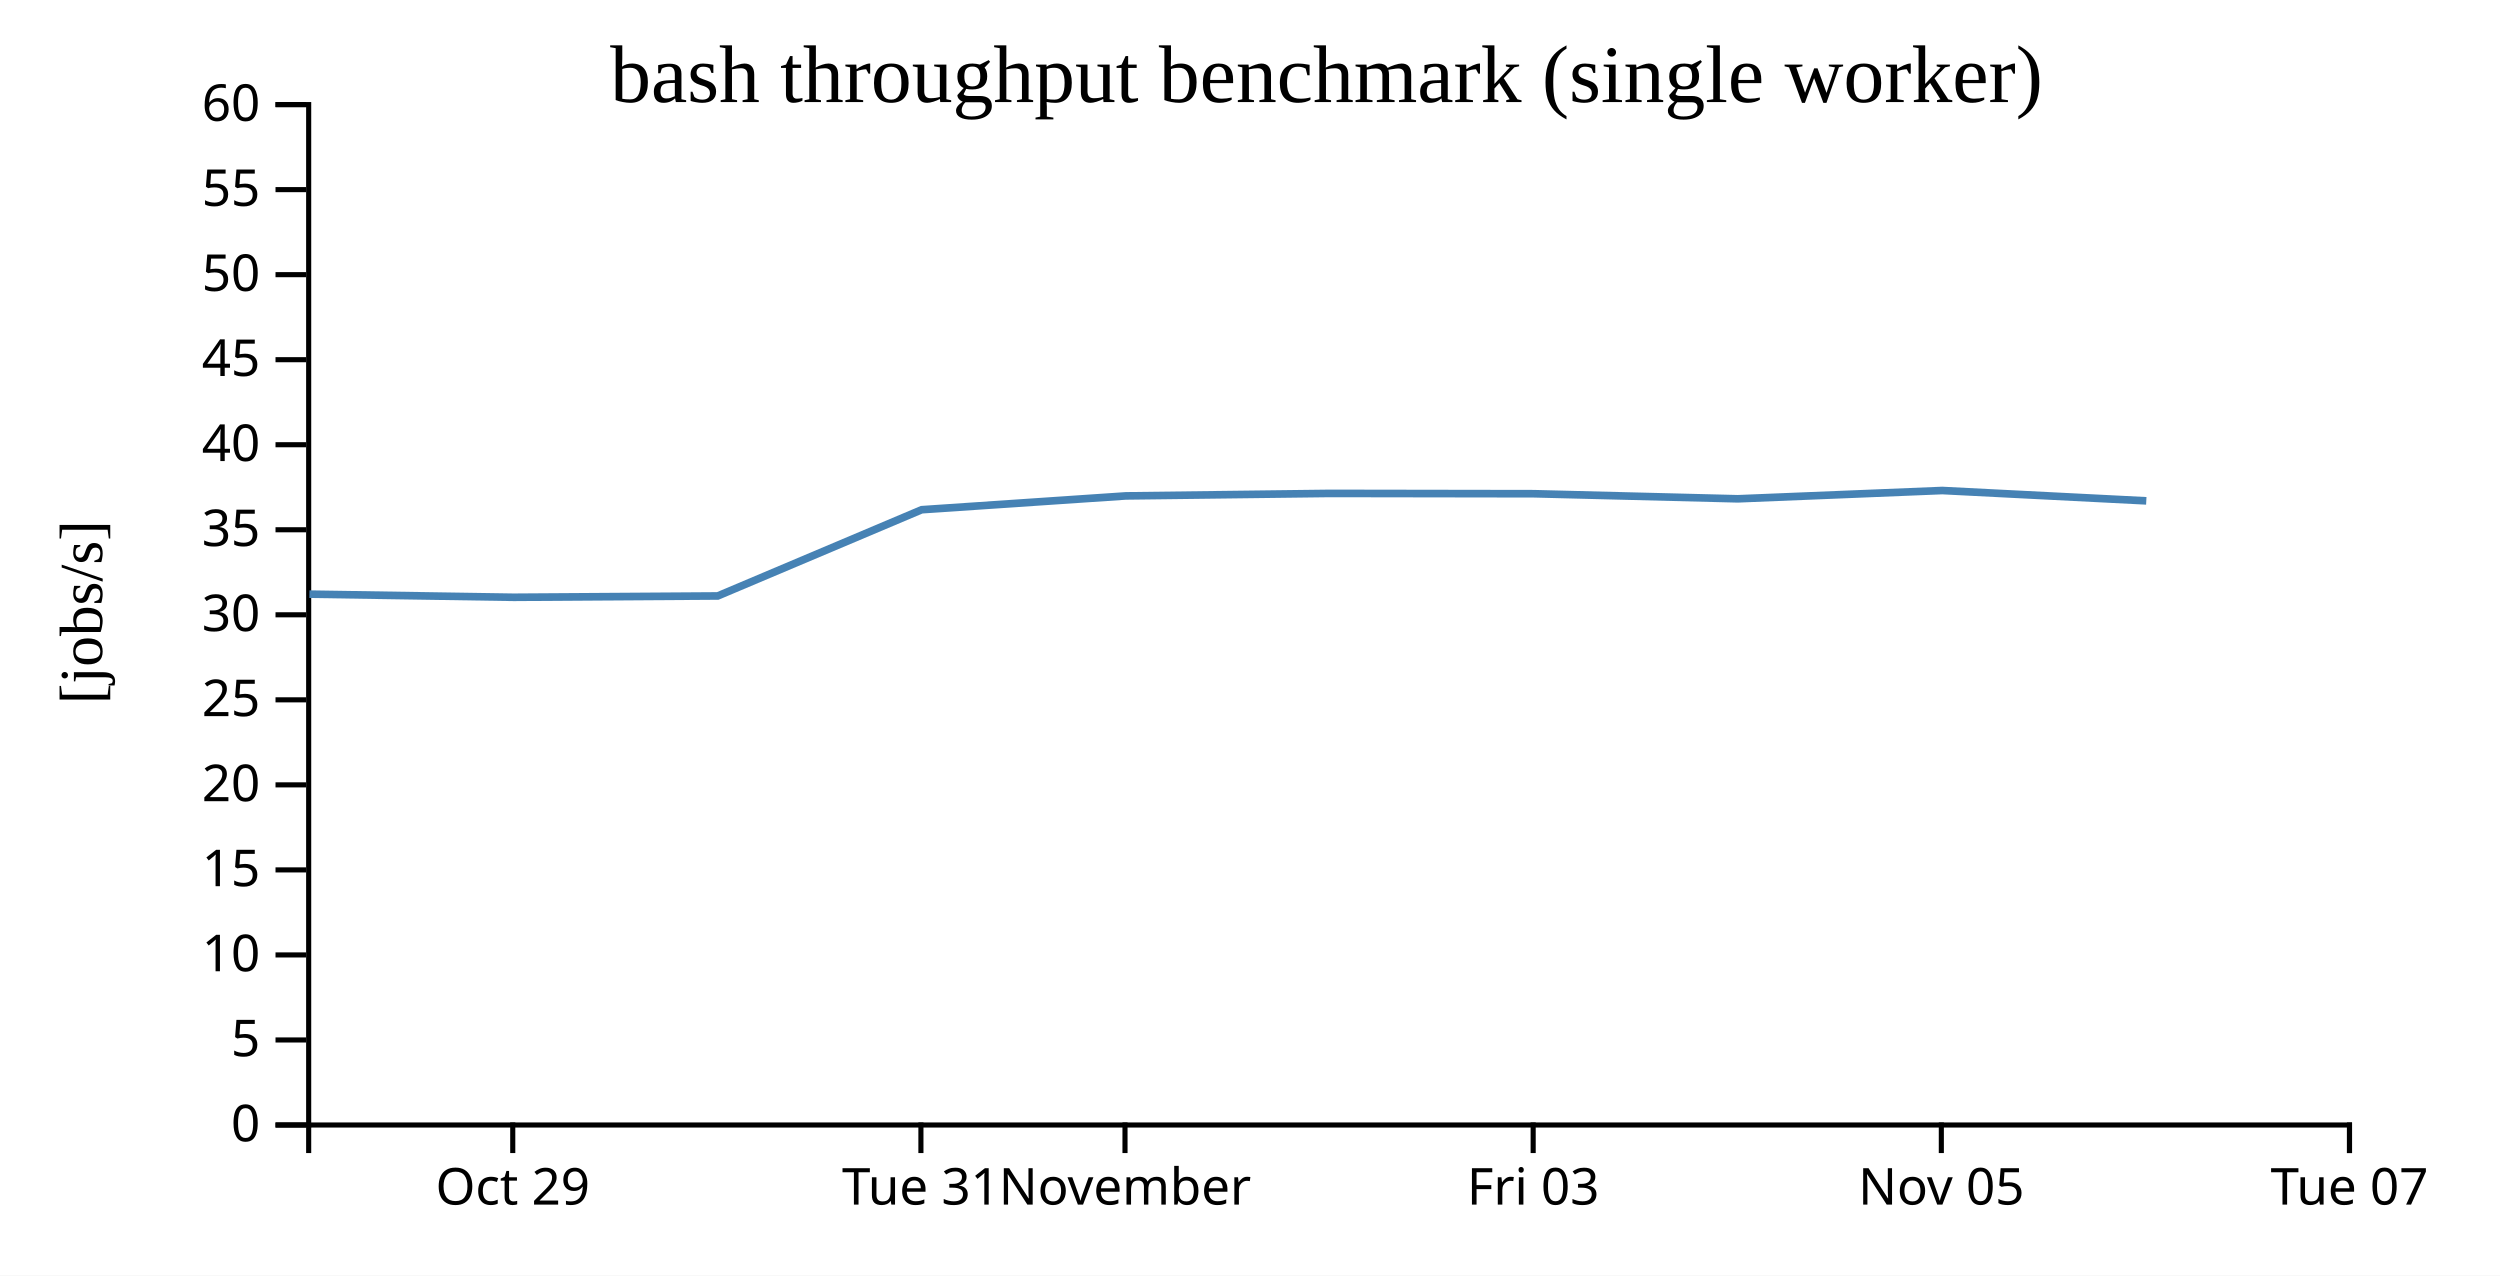
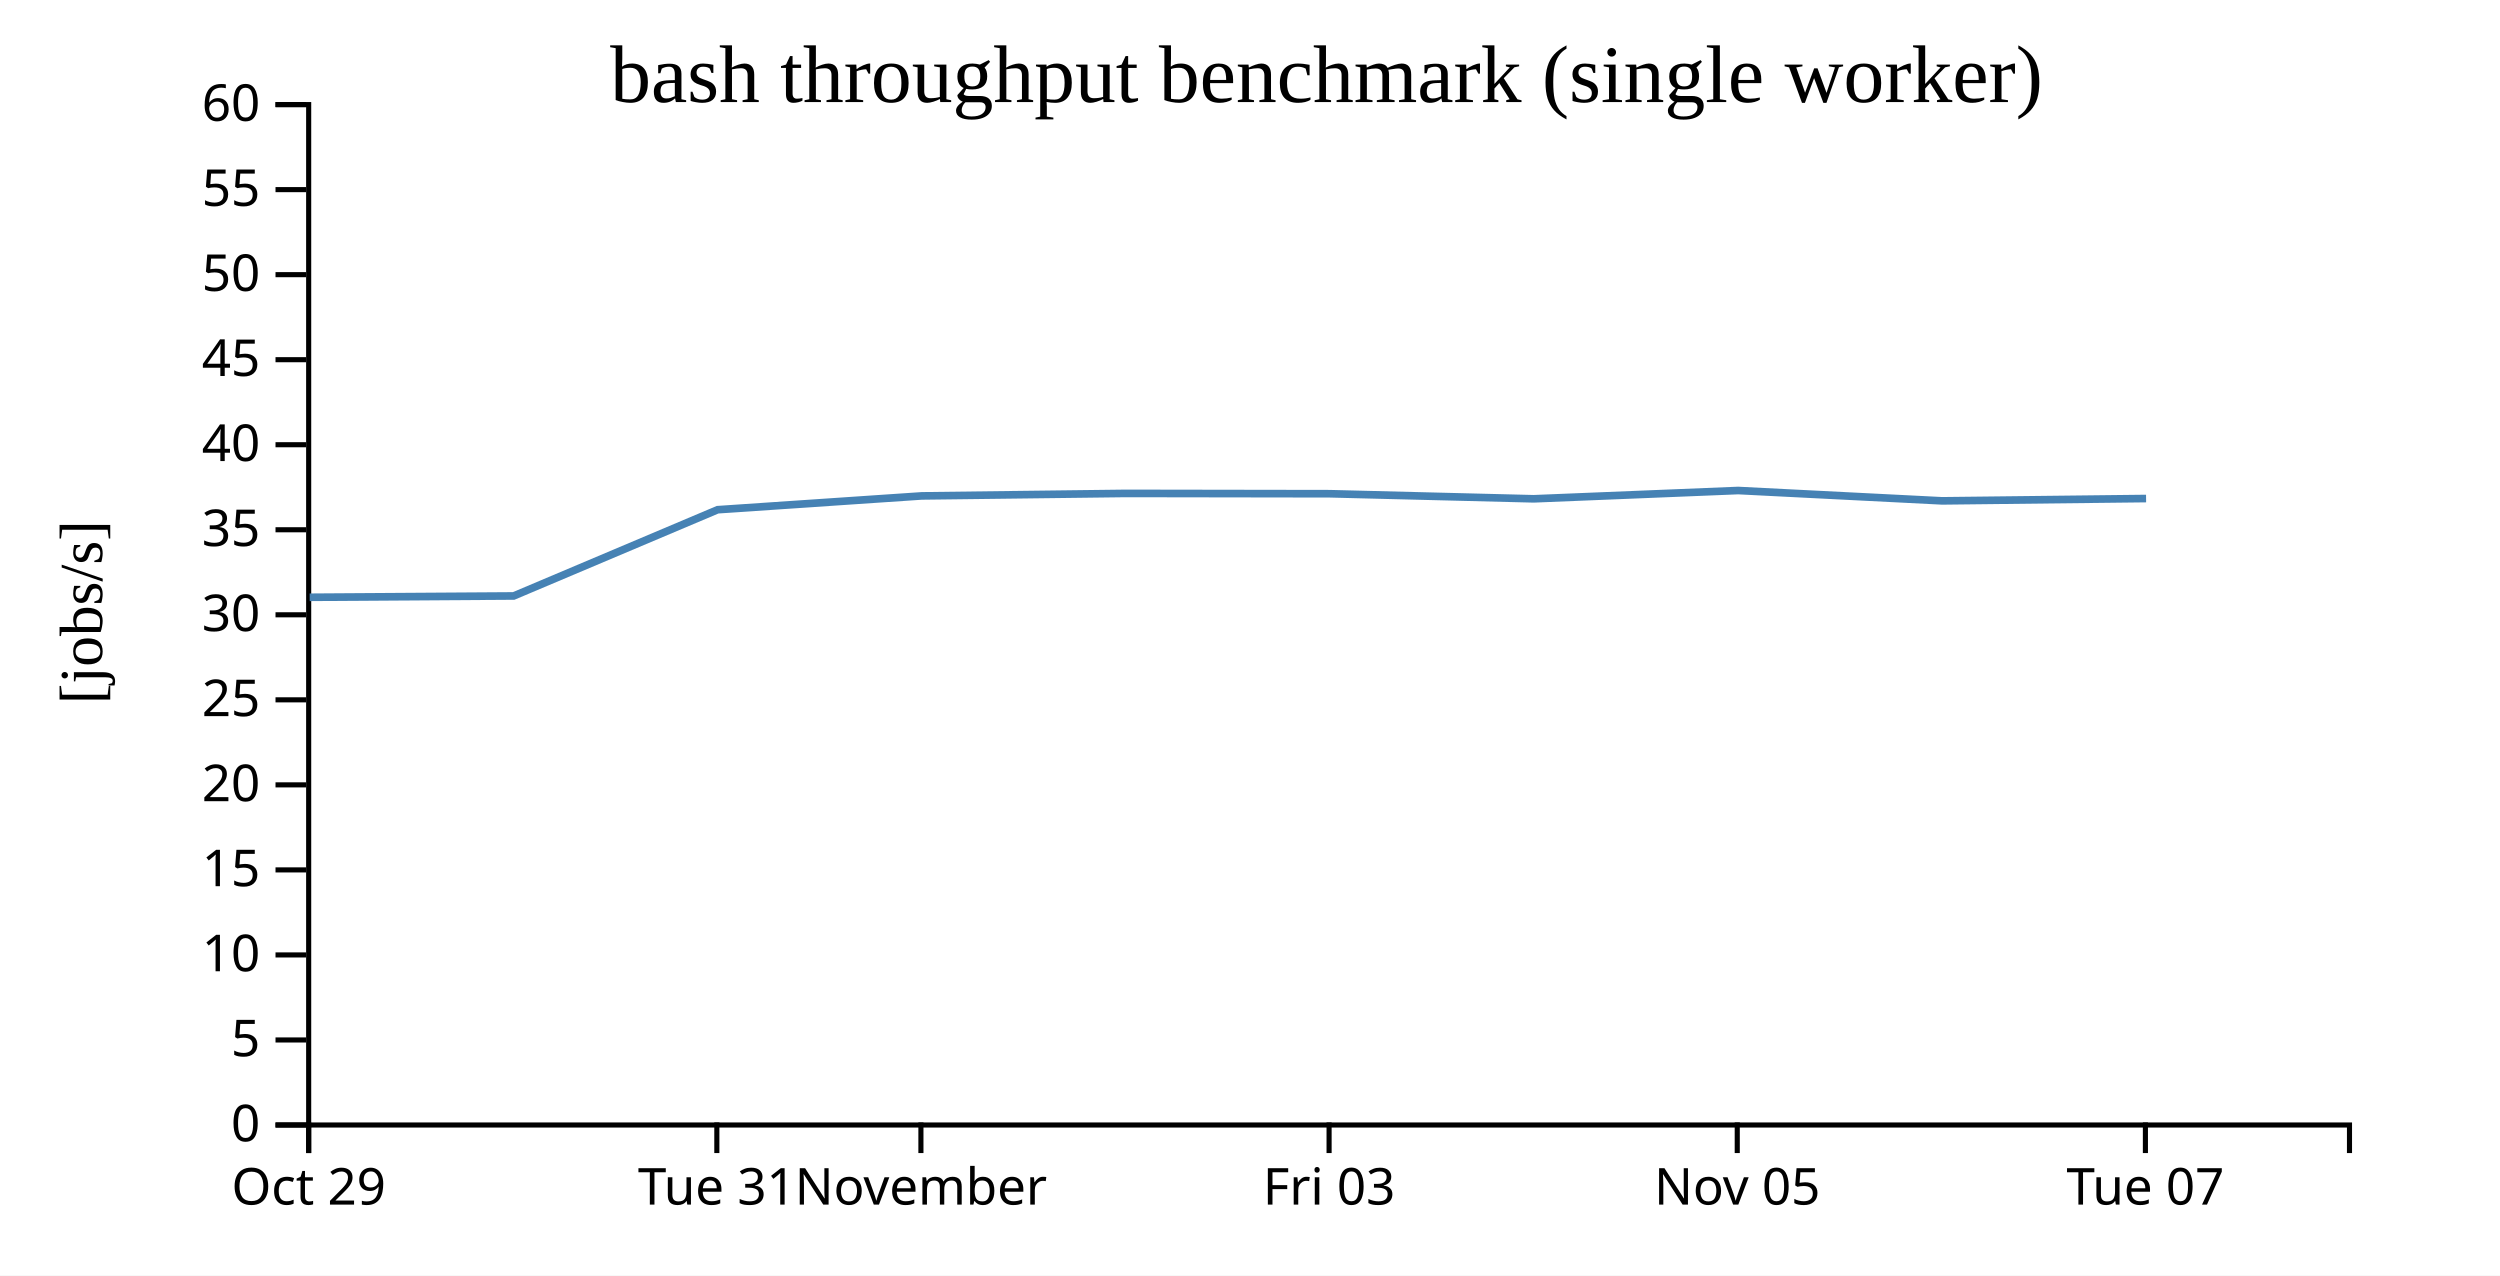
<svg xmlns="http://www.w3.org/2000/svg" width="490" height="250">
  <rect width="100%" height="100%" fill="white" />
  <g transform="translate(60,20)">
    <g transform="translate(0,200)" fill="none" font-size="10" font-family="sans-serif" text-anchor="middle">
      <path class="domain" stroke="currentColor" d="M0.5,6V0.5H400.5V6" />
-       <g class="tick" opacity="1" transform="translate(40.5,0)">
+       <g class="tick" opacity="1" transform="translate(0.5,0)">
        <line stroke="currentColor" y2="6" />
        <text fill="currentColor" y="9" dy="0.71em">Oct 29</text>
      </g>
-       <g class="tick" opacity="1" transform="translate(120.5,0)">
+       <g class="tick" opacity="1" transform="translate(80.5,0)">
        <line stroke="currentColor" y2="6" />
        <text fill="currentColor" y="9" dy="0.71em">Tue 31</text>
      </g>
-       <g class="tick" opacity="1" transform="translate(160.5,0)">
+       <g class="tick" opacity="1" transform="translate(120.5,0)">
        <line stroke="currentColor" y2="6" />
        <text fill="currentColor" y="9" dy="0.71em">November</text>
      </g>
-       <g class="tick" opacity="1" transform="translate(240.5,0)">
+       <g class="tick" opacity="1" transform="translate(200.5,0)">
        <line stroke="currentColor" y2="6" />
        <text fill="currentColor" y="9" dy="0.71em">Fri 03</text>
      </g>
-       <g class="tick" opacity="1" transform="translate(320.5,0)">
+       <g class="tick" opacity="1" transform="translate(280.5,0)">
        <line stroke="currentColor" y2="6" />
        <text fill="currentColor" y="9" dy="0.71em">Nov 05</text>
      </g>
-       <g class="tick" opacity="1" transform="translate(400.5,0)">
+       <g class="tick" opacity="1" transform="translate(360.5,0)">
        <line stroke="currentColor" y2="6" />
        <text fill="currentColor" y="9" dy="0.71em">Tue 07</text>
      </g>
    </g>
    <g fill="none" font-size="10" font-family="sans-serif" text-anchor="end">
      <path class="domain" stroke="currentColor" d="M-6,200.5H0.5V0.5H-6" />
      <g class="tick" opacity="1" transform="translate(0,200.5)">
        <line stroke="currentColor" x2="-6" />
        <text fill="currentColor" x="-9" dy="0.32em">0</text>
      </g>
      <g class="tick" opacity="1" transform="translate(0,183.8333)">
        <line stroke="currentColor" x2="-6" />
        <text fill="currentColor" x="-9" dy="0.32em">5</text>
      </g>
      <g class="tick" opacity="1" transform="translate(0,167.1667)">
        <line stroke="currentColor" x2="-6" />
        <text fill="currentColor" x="-9" dy="0.32em">10</text>
      </g>
      <g class="tick" opacity="1" transform="translate(0,150.5)">
        <line stroke="currentColor" x2="-6" />
        <text fill="currentColor" x="-9" dy="0.32em">15</text>
      </g>
      <g class="tick" opacity="1" transform="translate(0,133.8333)">
        <line stroke="currentColor" x2="-6" />
        <text fill="currentColor" x="-9" dy="0.32em">20</text>
      </g>
      <g class="tick" opacity="1" transform="translate(0,117.1667)">
        <line stroke="currentColor" x2="-6" />
        <text fill="currentColor" x="-9" dy="0.32em">25</text>
      </g>
      <g class="tick" opacity="1" transform="translate(0,100.5)">
        <line stroke="currentColor" x2="-6" />
        <text fill="currentColor" x="-9" dy="0.32em">30</text>
      </g>
      <g class="tick" opacity="1" transform="translate(0,83.83333)">
        <line stroke="currentColor" x2="-6" />
        <text fill="currentColor" x="-9" dy="0.32em">35</text>
      </g>
      <g class="tick" opacity="1" transform="translate(0,67.16667)">
        <line stroke="currentColor" x2="-6" />
        <text fill="currentColor" x="-9" dy="0.32em">40</text>
      </g>
      <g class="tick" opacity="1" transform="translate(0,50.5)">
        <line stroke="currentColor" x2="-6" />
        <text fill="currentColor" x="-9" dy="0.32em">45</text>
      </g>
      <g class="tick" opacity="1" transform="translate(0,33.83333)">
        <line stroke="currentColor" x2="-6" />
        <text fill="currentColor" x="-9" dy="0.32em">50</text>
      </g>
      <g class="tick" opacity="1" transform="translate(0,17.16667)">
        <line stroke="currentColor" x2="-6" />
        <text fill="currentColor" x="-9" dy="0.32em">55</text>
      </g>
      <g class="tick" opacity="1" transform="translate(0,0.5)">
        <line stroke="currentColor" x2="-6" />
        <text fill="currentColor" x="-9" dy="0.32em">60</text>
      </g>
    </g>
    <text text-anchor="middle" style="font-size: 12px" transform="rotate(-90)" y="-40" x="-100">[jobs/s]</text>
    <text text-anchor="middle" style="font-size: 16px" y="0" x="200">bash throughput benchmark (single worker)</text>
-     <path fill="none" stroke="steelblue" stroke-width="1.5" d="M0.642,96.455L40.694,97.069L80.678,96.807L120.65,79.906L160.661,77.198L200.62,76.708L240.625,76.771L280.61,77.766L320.677,76.14L360.673,78.168" />
+     <path fill="none" stroke="steelblue" stroke-width="1.5" d="M0.694,97.069L40.678,96.807L80.65,79.906L120.661,77.198L160.62,76.708L200.625,76.771L240.61,77.766L280.677,76.14L320.673,78.168L360.632,77.712" />
  </g>
</svg>
